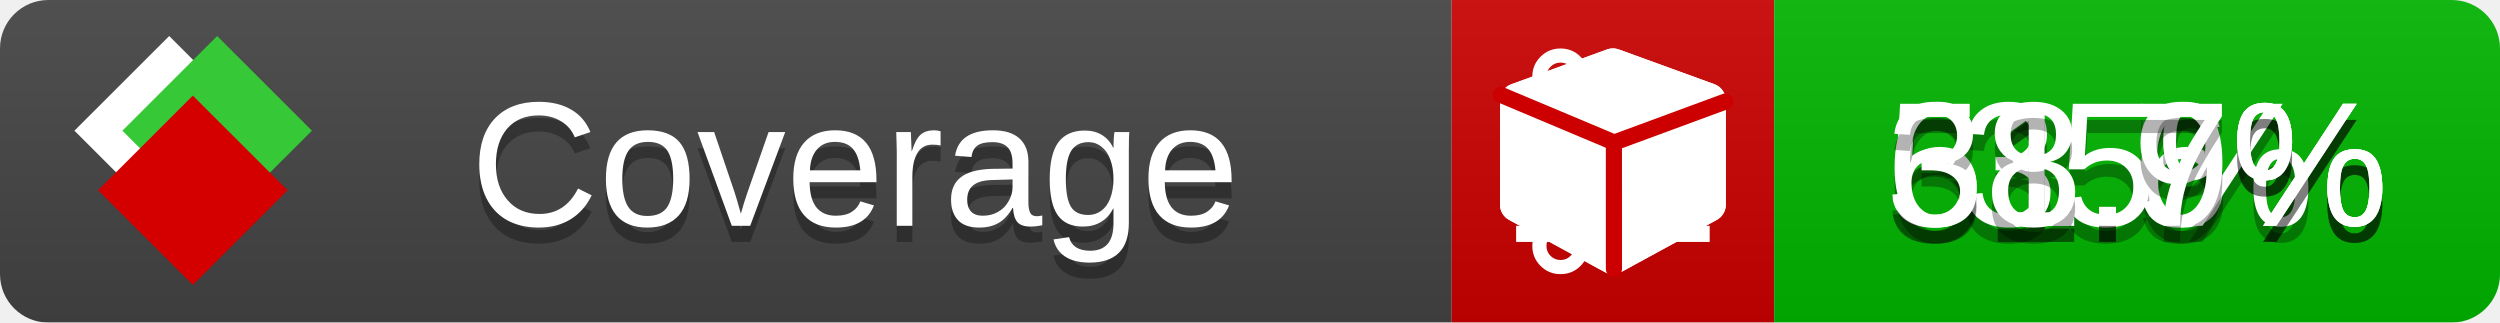
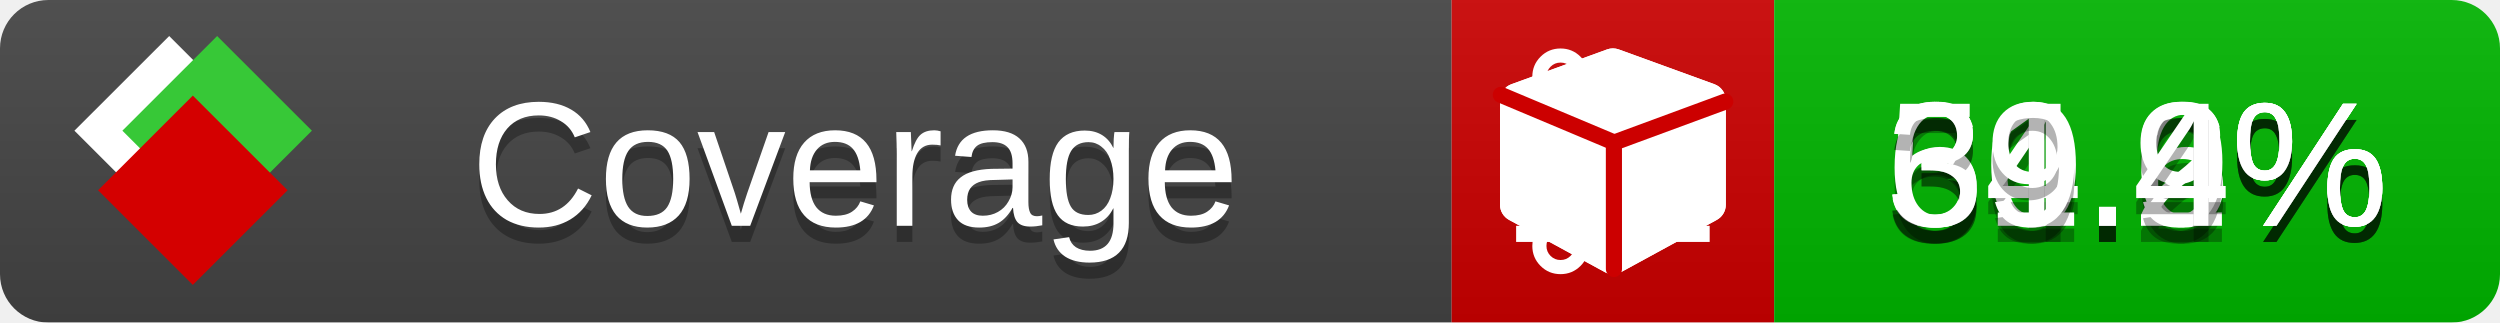
<svg xmlns="http://www.w3.org/2000/svg" xmlns:xlink="http://www.w3.org/1999/xlink" width="155" height="20">
  <style type="text/css">
          
            @keyframes fade1 {
                0% { visibility: visible; opacity: 1; }
               23% { visibility: visible; opacity: 1; }
               25% { visibility: hidden; opacity: 0; }
               48% { visibility: hidden; opacity: 0; }
               50% { visibility: hidden; opacity: 0; }
               73% { visibility: hidden; opacity: 0; }
               75% { visibility: hidden; opacity: 0; }
               98% { visibility: hidden; opacity: 0; }
              100% { visibility: visible; opacity: 1; }
            }
            @keyframes fade2 {
                0% { visibility: hidden; opacity: 0; }
               23% { visibility: hidden; opacity: 0; }
               25% { visibility: visible; opacity: 1; }
               48% { visibility: visible; opacity: 1; }
               50% { visibility: hidden; opacity: 0; }
               73% { visibility: hidden; opacity: 0; }
               75% { visibility: hidden; opacity: 0; }
               98% { visibility: hidden; opacity: 0; }
              100% { visibility: hidden; opacity: 0; }
            }
            @keyframes fade3 {
                0% { visibility: hidden; opacity: 0; }
               23% { visibility: hidden; opacity: 0; }
               25% { visibility: hidden; opacity: 0; }
               48% { visibility: hidden; opacity: 0; }
               50% { visibility: visible; opacity: 1; }
               73% { visibility: visible; opacity: 1; }
               75% { visibility: hidden; opacity: 0; }
               98% { visibility: hidden; opacity: 0; }
              100% { visibility: hidden; opacity: 0; }
            }
            @keyframes fade4 {
                0% { visibility: hidden; opacity: 0; }
               23% { visibility: hidden; opacity: 0; }
               25% { visibility: hidden; opacity: 0; }
               48% { visibility: hidden; opacity: 0; }
               50% { visibility: hidden; opacity: 0; }
               73% { visibility: hidden; opacity: 0; }
               75% { visibility: visible; opacity: 1; }
               98% { visibility: visible; opacity: 1; }
              100% { visibility: hidden; opacity: 0; }
            }
            .linecoverage {
                animation-duration: 15s;
                animation-name: fade1;
                animation-iteration-count: infinite;
            }
            .branchcoverage {
                animation-duration: 15s;
                animation-name: fade2;
                animation-iteration-count: infinite;
            }
            .methodcoverage {
                animation-duration: 15s;
                animation-name: fade3;
                animation-iteration-count: infinite;
            }
            .fullmethodcoverage {
                animation-duration: 15s;
                animation-name: fade4;
                animation-iteration-count: infinite;
            }
          
    </style>
  <defs>
    <linearGradient id="gradient" x2="0" y2="100%">
      <stop offset="0" stop-color="#bbb" stop-opacity=".1" />
      <stop offset="1" stop-opacity=".1" />
    </linearGradient>
    <linearGradient id="c">
      <stop offset="0" stop-color="#d40000" />
      <stop offset="1" stop-color="#ff2a2a" />
    </linearGradient>
    <linearGradient id="a">
      <stop offset="0" stop-color="#e0e0de" />
      <stop offset="1" stop-color="#fff" />
    </linearGradient>
    <linearGradient id="b">
      <stop offset="0" stop-color="#37c837" />
      <stop offset="1" stop-color="#217821" />
    </linearGradient>
    <linearGradient xlink:href="#a" id="e" x1="106.44" x2="69.96" y1="-11.96" y2="-46.84" gradientTransform="matrix(-.8426 -.00045 -.00045 -.8426 -94.27 -75.82)" gradientUnits="userSpaceOnUse" />
    <linearGradient xlink:href="#b" id="f" x1="56.19" x2="77.97" y1="-23.45" y2="10.62" gradientTransform="matrix(.8426 .00045 .00045 .8426 94.27 75.82)" gradientUnits="userSpaceOnUse" />
    <linearGradient xlink:href="#c" id="g" x1="79.98" x2="132.9" y1="10.79" y2="10.79" gradientTransform="matrix(.8426 .00045 .00045 .8426 94.27 75.82)" gradientUnits="userSpaceOnUse" />
    <mask id="mask">
      <rect width="155" height="20" rx="3" fill="#fff" />
    </mask>
    <g id="icon" transform="matrix(.04486 0 0 .04481 -.48 -.63)">
      <rect width="52.92" height="52.92" x="-109.72" y="-27.13" fill="url(#e)" transform="rotate(-135)" />
      <rect width="52.92" height="52.92" x="70.19" y="-39.18" fill="url(#f)" transform="rotate(45)" />
      <rect width="52.92" height="52.92" x="80.05" y="-15.74" fill="url(#g)" transform="rotate(45)" />
    </g>
  </defs>
  <g mask="url(#mask)">
    <rect x="0" y="0" width="90" height="20" fill="#444" />
    <rect x="90" y="0" width="20" height="20" fill="#c00" />
    <rect x="110" y="0" width="45" height="20" fill="#00B600" />
    <rect x="0" y="0" width="155" height="20" fill="url(#gradient)" />
  </g>
  <g>
    <path class="linecoverage" stroke="#fff" d="M94 6.5 h12 M94 10.5 h12 M94 14.5 h12" />
    <path class="branchcoverage" fill="#fff" d="m 97.628,15.247 q 0,-0.364 -0.255,-0.619 -0.255,-0.255 -0.619,-0.255 -0.364,0 -0.619,0.255 -0.255,0.255 -0.255,0.619 0,0.364 0.255,0.619 0.255,0.255 0.619,0.255 0.364,0 0.619,-0.255 0.255,-0.255 0.255,-0.619 z m 0,-10.493 q 0,-0.364 -0.255,-0.619 -0.255,-0.255 -0.619,-0.255 -0.364,0 -0.619,0.255 -0.255,0.255 -0.255,0.619 0,0.364 0.255,0.619 0.255,0.255 0.619,0.255 0.364,0 0.619,-0.255 0.255,-0.255 0.255,-0.619 z m 5.83,1.166 q 0,-0.364 -0.255,-0.619 -0.255,-0.255 -0.619,-0.255 -0.364,0 -0.619,0.255 -0.255,0.255 -0.255,0.619 0,0.364 0.255,0.619 0.255,0.255 0.619,0.255 0.364,0 0.619,-0.255 0.255,-0.255 0.255,-0.619 z m 0.874,0 q 0,0.474 -0.237,0.879 -0.237,0.405 -0.638,0.633 -0.018,2.614 -2.059,3.771 -0.619,0.346 -1.849,0.738 -1.166,0.364 -1.544,0.647 -0.378,0.282 -0.378,0.911 l 0,0.237 q 0.401,0.228 0.638,0.633 0.237,0.405 0.237,0.879 0,0.729 -0.51,1.239 -0.51,0.51 -1.239,0.51 -0.729,0 -1.239,-0.51 -0.51,-0.51 -0.51,-1.239 0,-0.474 0.237,-0.879 0.237,-0.405 0.638,-0.633 l 0,-7.469 q -0.401,-0.228 -0.638,-0.633 -0.237,-0.405 -0.237,-0.879 0,-0.729 0.51,-1.239 0.51,-0.51 1.239,-0.51 0.729,0 1.239,0.51 0.51,0.51 0.51,1.239 0,0.474 -0.237,0.879 -0.237,0.405 -0.638,0.633 l 0,4.527 q 0.492,-0.237 1.403,-0.519 0.501,-0.155 0.797,-0.269 0.296,-0.114 0.642,-0.282 0.346,-0.169 0.537,-0.36 0.191,-0.191 0.369,-0.465 0.178,-0.273 0.255,-0.633 0.077,-0.36 0.077,-0.833 -0.401,-0.228 -0.638,-0.633 -0.237,-0.405 -0.237,-0.879 0,-0.729 0.51,-1.239 0.51,-0.51 1.239,-0.51 0.729,0 1.239,0.51 0.51,0.51 0.51,1.239 z" />
    <path class="methodcoverage" fill="#fff" d="m 100.538,15.629 5.385,-2.936 v -5.351 l -5.385,1.96 z M 100,8.351 105.873,6.214 100,4.077 94.127,6.214 Z m 7,-2.12 v 6.462 q 0,0.294 -0.151,0.547 -0.151,0.252 -0.412,0.395 l -5.923,3.231 q -0.236,0.135 -0.513,0.135 -0.278,0 -0.513,-0.135 l -5.923,-3.231 Q 93.303,13.492 93.151,13.239 93,12.987 93,12.692 v -6.462 q 0,-0.337 0.194,-0.614 0.194,-0.278 0.513,-0.395 l 5.923,-2.154 q 0.185,-0.067 0.37,-0.067 0.185,0 0.37,0.067 l 5.923,2.154 q 0.32,0.118 0.513,0.395 Q 107,5.894 107,6.231 Z" />
    <path class="fullmethodcoverage" fill="#fff" d="m 107,6.231 v 6.462 c 0,0.196 -0.051,0.379 -0.151,0.547 -0.101,0.168 -0.238,0.3 -0.412,0.395 l -5.923,3.231 c -0.157,0.09 -0.328,0.135 -0.513,0.135 -0.185,0 -0.356,-0.045 -0.513,-0.135 l -5.923,-3.231 C 93.39,13.539 93.252,13.407 93.151,13.239 93.05,13.071 93,12.889 93,12.692 v -6.462 c 0,-0.224 0.065,-0.429 0.194,-0.614 0.129,-0.185 0.3,-0.317 0.513,-0.395 l 5.923,-2.154 c 0.123,-0.045 0.247,-0.067 0.37,-0.067 0.123,0 0.247,0.022 0.37,0.067 l 5.923,2.154 c 0.213,0.079 0.384,0.21 0.513,0.395 0.129,0.185 0.194,0.39 0.194,0.614 z" />
    <path class="fullmethodcoverage" style="fill:none;stroke:#cc0000;stroke-width:1;stroke-linecap:round;stroke-dasharray:none;stroke-opacity:1" d="m 100.064,16.677 -0.002,-7.833 6.906,-2.547" />
    <path class="fullmethodcoverage" style="fill:none;stroke:#cc0000;stroke-width:1;stroke-linecap:round;stroke-dasharray:none;stroke-opacity:1" d="M 99.914,8.765 93.052,5.882" />
  </g>
  <g fill="#fff" text-anchor="middle" font-family="Verdana,Arial,Geneva,sans-serif" font-size="11">
    <a xlink:href="https://github.com/danielpalme/ReportGenerator" target="_top">
      <use xlink:href="#icon" transform="translate(3,1) scale(3.5)" />
    </a>
    <text x="53" y="15" fill="#010101" fill-opacity=".3">Coverage</text>
    <text x="53" y="14" fill="#fff">Coverage</text>
-     <text class="linecoverage" x="132.5" y="15" fill="#010101" fill-opacity=".3">51.6%</text>
-     <text class="linecoverage" x="132.5" y="14">51.6%</text>
-     <text class="branchcoverage" x="132.5" y="15" fill="#010101" fill-opacity=".3">35%</text>
-     <text class="branchcoverage" x="132.5" y="14">35%</text>
+     <text class="linecoverage" x="132.5" y="15" fill="#010101" fill-opacity=".3">50.6%</text>
+     <text class="linecoverage" x="132.5" y="14">50.6%</text>
+     <text class="branchcoverage" x="132.5" y="15" fill="#010101" fill-opacity=".3">34.2%</text>
+     <text class="branchcoverage" x="132.5" y="14">34.2%</text>
    <text class="methodcoverage" x="132.5" y="15" fill="#010101" fill-opacity=".3">61.9%</text>
    <text class="methodcoverage" x="132.5" y="14">61.9%</text>
-     <text class="fullmethodcoverage" x="132.5" y="15" fill="#010101" fill-opacity=".3">38.7%</text>
-     <text class="fullmethodcoverage" x="132.5" y="14">38.7%</text>
+     <text class="fullmethodcoverage" x="132.5" y="15" fill="#010101" fill-opacity=".3">39.4%</text>
+     <text class="fullmethodcoverage" x="132.5" y="14">39.4%</text>
  </g>
  <g>
    <rect class="linecoverage" x="90" y="0" width="65" height="20" fill-opacity="0" />
    <rect class="branchcoverage" x="90" y="0" width="65" height="20" fill-opacity="0" />
    <rect class="methodcoverage" x="90" y="0" width="65" height="20" fill-opacity="0" />
    <rect class="fullmethodcoverage" x="90" y="0" width="65" height="20" fill-opacity="0" />
  </g>
</svg>
